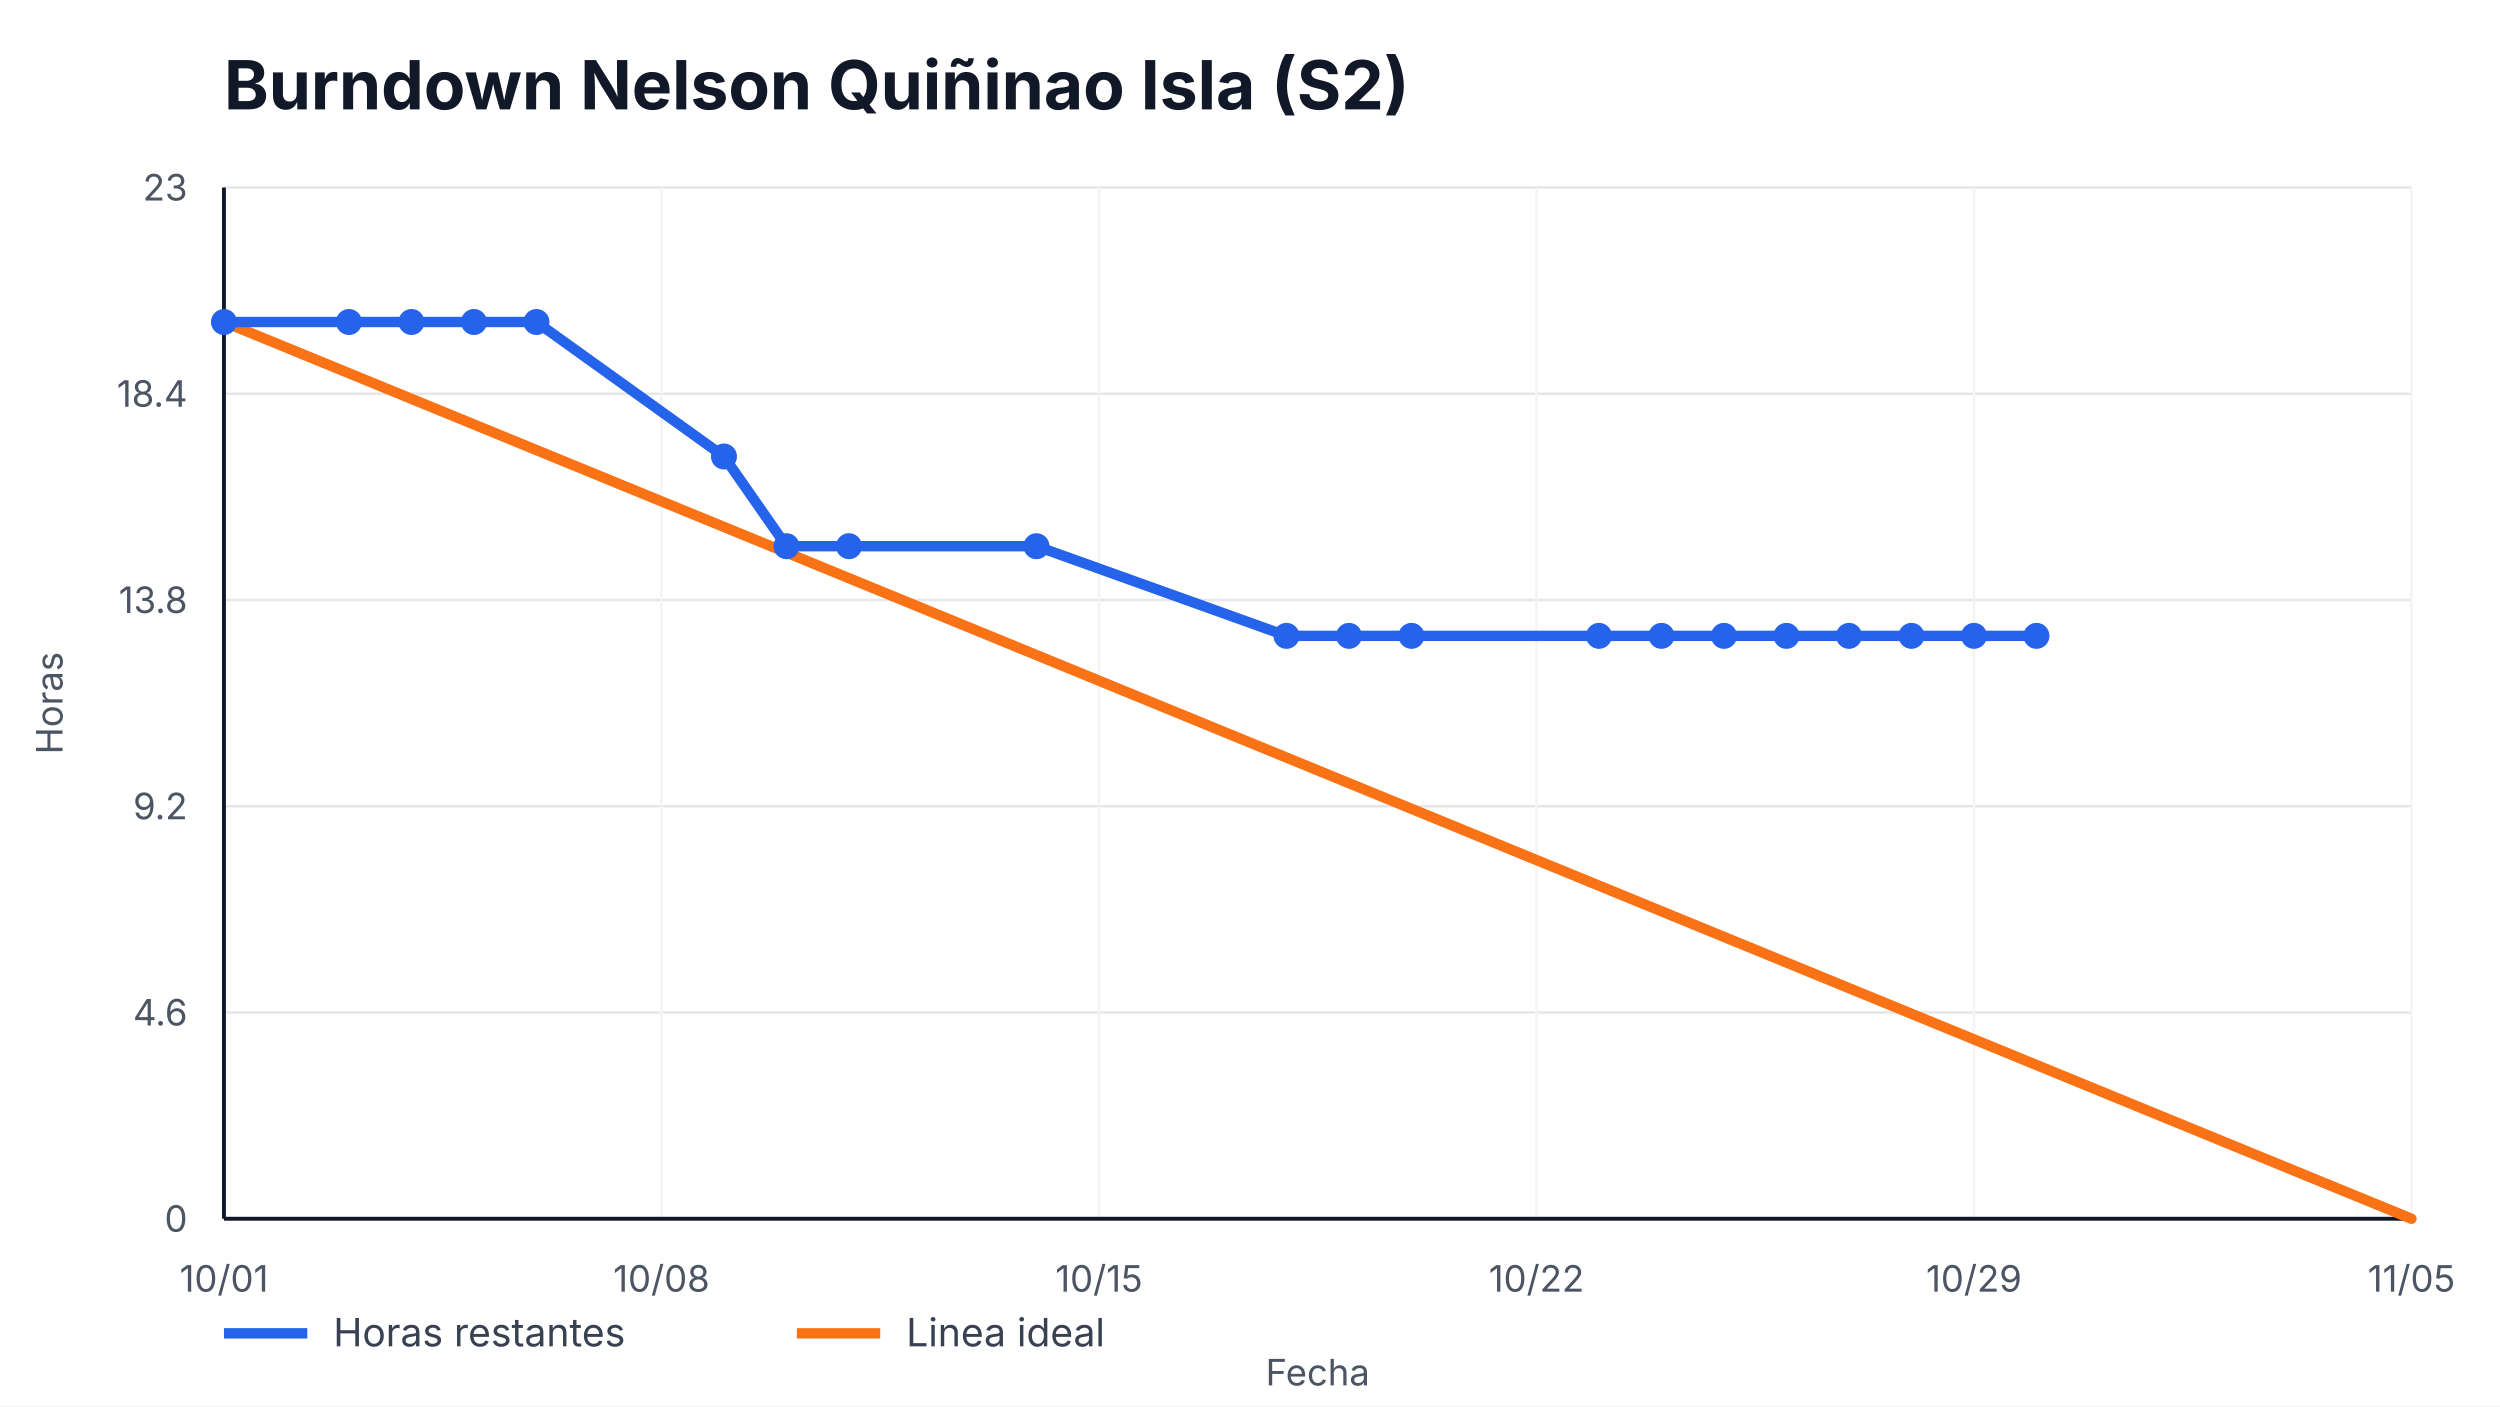
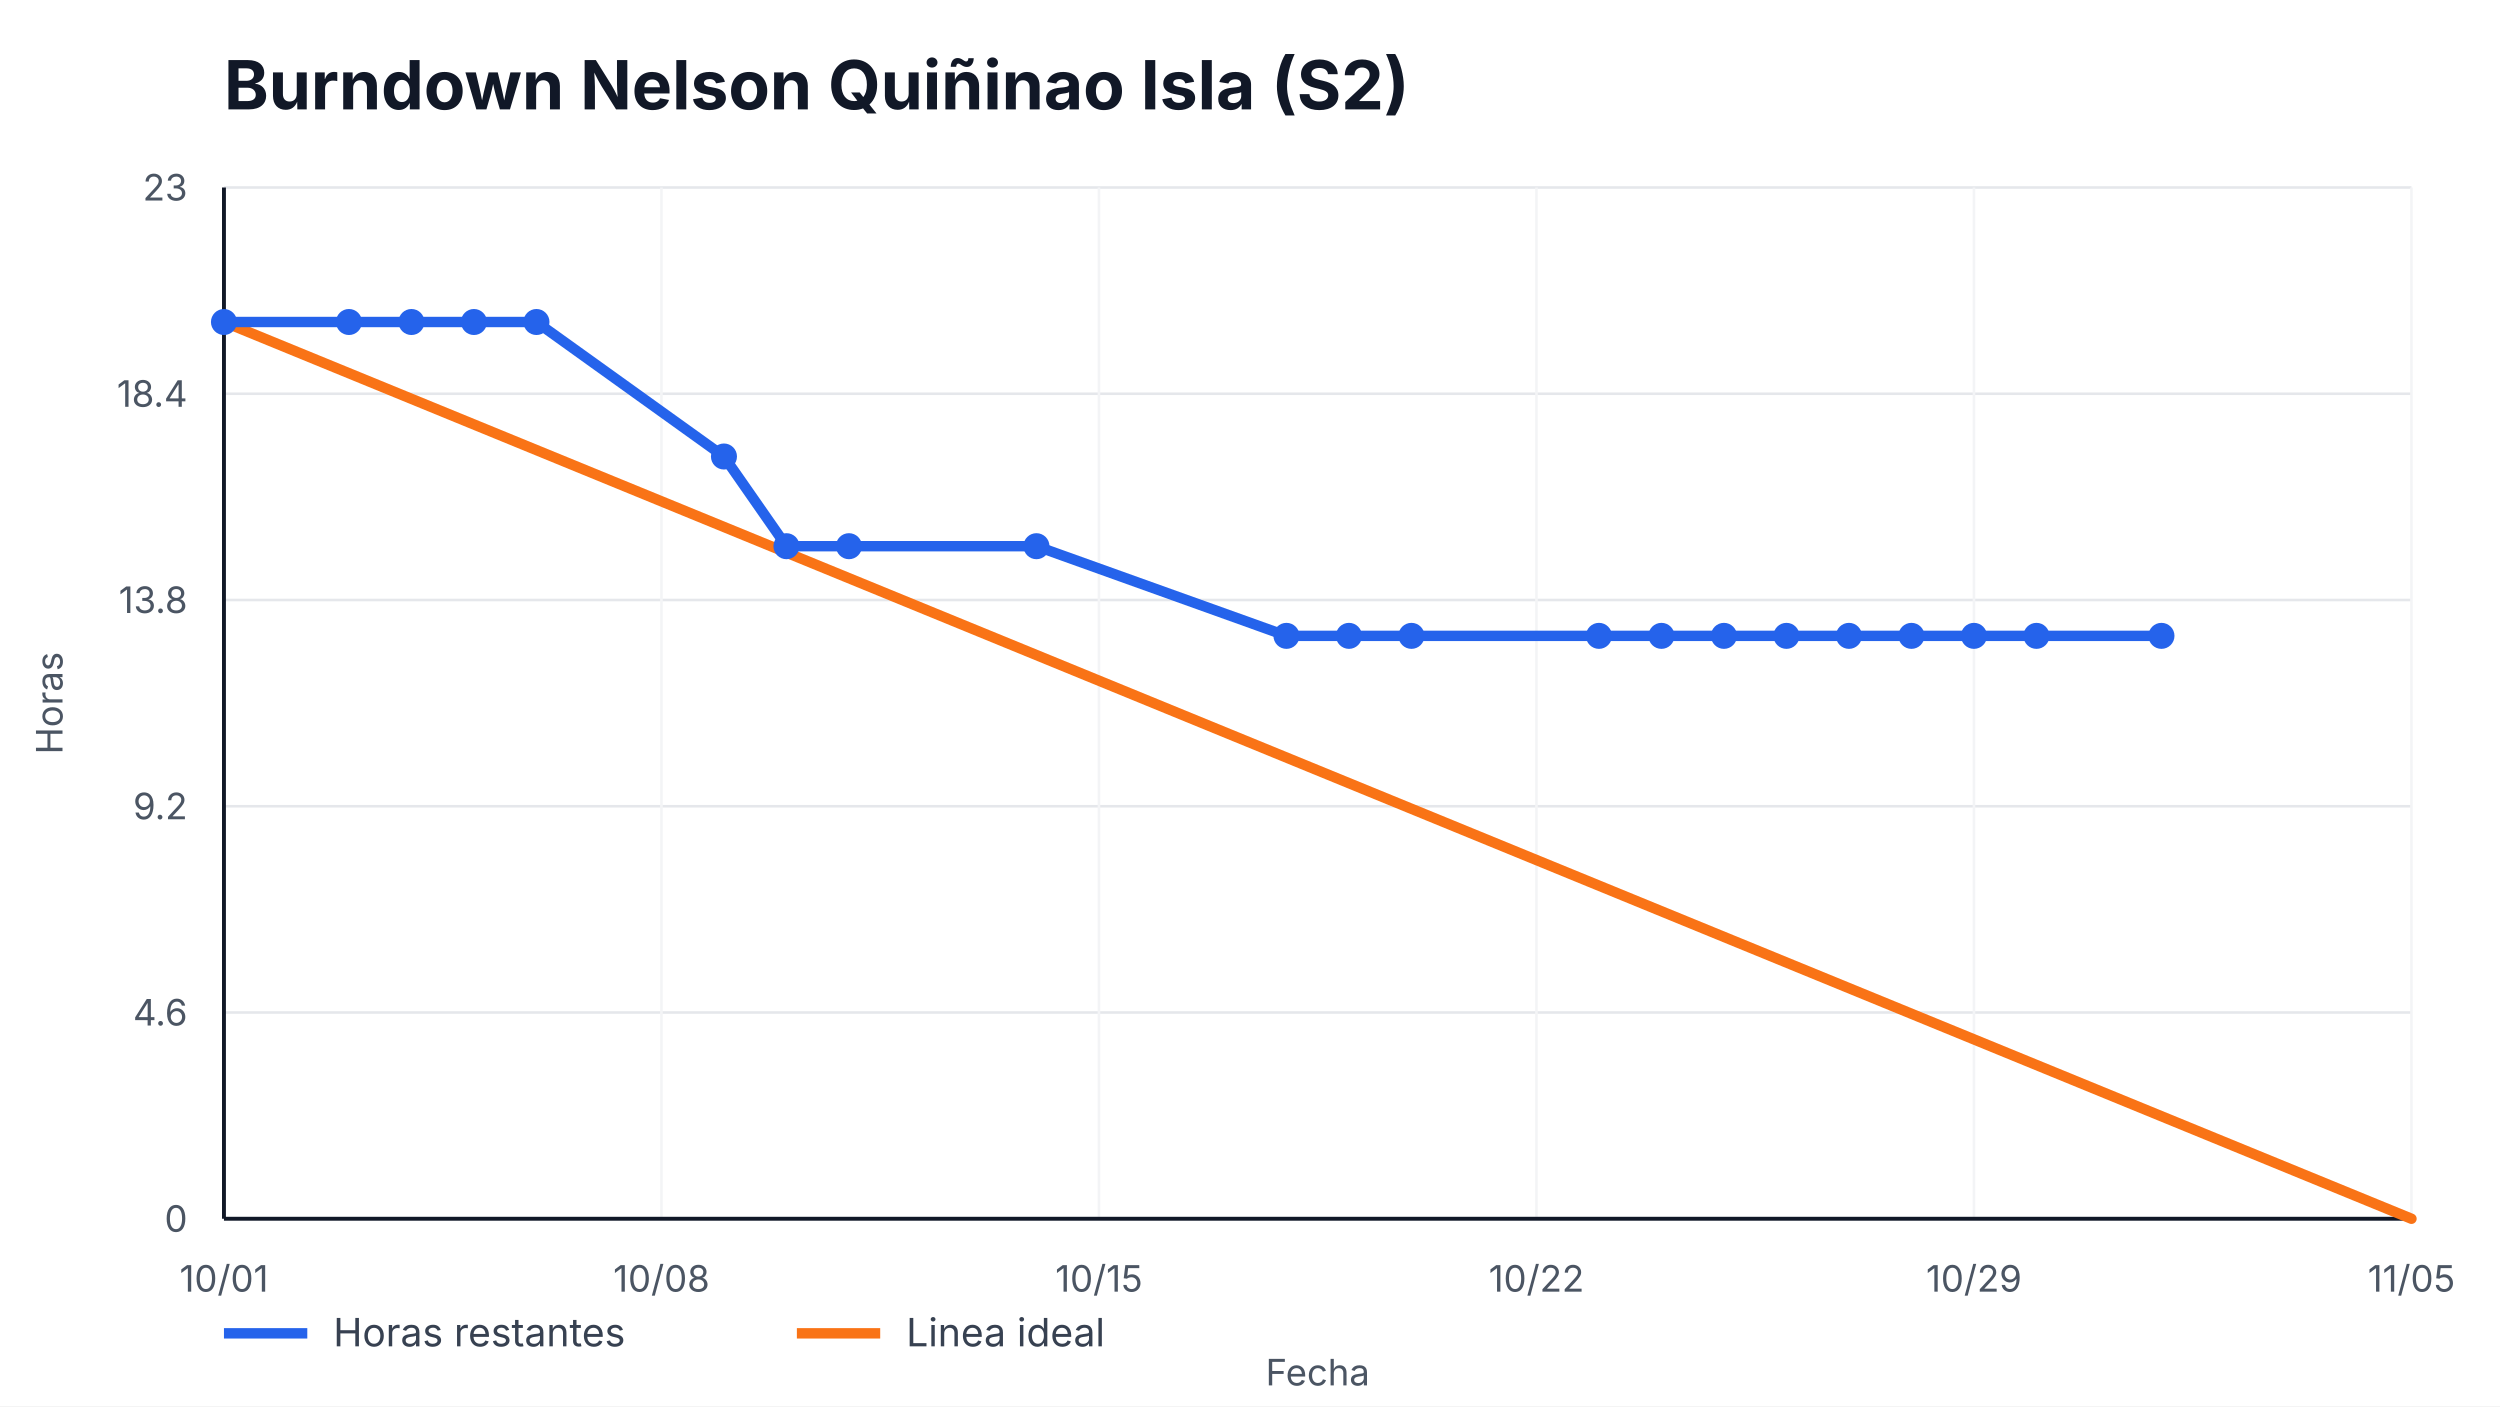
<svg xmlns="http://www.w3.org/2000/svg" width="960" height="540" viewBox="0 0 960 540" role="img" aria-label="Burndown Nelson Quiñinao Isla (S2)">
  <style>
    text { font-family: -apple-system, BlinkMacSystemFont, "Segoe UI", sans-serif; fill: #111827; }
    .title { font-size: 26px; font-weight: 700; }
    .axis { font-size: 14px; fill: #4b5563; }
    .legend { font-size: 15px; fill: #374151; }
    .overrun { font-size: 14px; font-weight: 700; fill: #b91c1c; }
  </style>
  <rect width="100%" height="100%" fill="#ffffff" />
  <text x="86" y="42" class="title">Burndown Nelson Quiñinao Isla (S2)</text>
  <g>
    <line x1="86" y1="468.00" x2="926" y2="468.00" stroke="#e5e7eb" />
    <line x1="86" y1="388.80" x2="926" y2="388.80" stroke="#e5e7eb" />
    <line x1="86" y1="309.60" x2="926" y2="309.60" stroke="#e5e7eb" />
    <line x1="86" y1="230.40" x2="926" y2="230.40" stroke="#e5e7eb" />
    <line x1="86" y1="151.20" x2="926" y2="151.20" stroke="#e5e7eb" />
    <line x1="86" y1="72.00" x2="926" y2="72.00" stroke="#e5e7eb" />
  </g>
  <g>
    <line x1="86.00" y1="72" x2="86.00" y2="468" stroke="#f3f4f6" />
    <text x="86.00" y="496" text-anchor="middle" class="axis">10/01</text>
    <line x1="254.00" y1="72" x2="254.00" y2="468" stroke="#f3f4f6" />
    <text x="254.00" y="496" text-anchor="middle" class="axis">10/08</text>
    <line x1="422.00" y1="72" x2="422.00" y2="468" stroke="#f3f4f6" />
    <text x="422.00" y="496" text-anchor="middle" class="axis">10/15</text>
    <line x1="590.00" y1="72" x2="590.00" y2="468" stroke="#f3f4f6" />
    <text x="590.00" y="496" text-anchor="middle" class="axis">10/22</text>
    <line x1="758.00" y1="72" x2="758.00" y2="468" stroke="#f3f4f6" />
    <text x="758.00" y="496" text-anchor="middle" class="axis">10/29</text>
    <line x1="926.00" y1="72" x2="926.00" y2="468" stroke="#f3f4f6" />
    <text x="926.00" y="496" text-anchor="middle" class="axis">11/05</text>
  </g>
  <line x1="86" y1="468" x2="926" y2="468" stroke="#111827" stroke-width="1.5" />
  <line x1="86" y1="72" x2="86" y2="468" stroke="#111827" stroke-width="1.5" />
  <g>
    <text x="72" y="473.00" text-anchor="end" class="axis">0</text>
    <text x="72" y="393.80" text-anchor="end" class="axis">4.6</text>
    <text x="72" y="314.60" text-anchor="end" class="axis">9.2</text>
    <text x="72" y="235.40" text-anchor="end" class="axis">13.8</text>
    <text x="72" y="156.20" text-anchor="end" class="axis">18.4</text>
    <text x="72" y="77.00" text-anchor="end" class="axis">23</text>
  </g>
  <polyline points="86.00,123.65 926.00,468.00" fill="none" stroke="#f97316" stroke-width="4" stroke-linecap="round" />
-   <polyline points="86.00,123.65 134.00,123.65 158.00,123.65 182.00,123.65 206.00,123.65 278.00,175.30 302.00,209.74 326.00,209.74 398.00,209.74 494.00,244.17 518.00,244.17 542.00,244.17 614.00,244.17 638.00,244.17 662.00,244.17 686.00,244.17 710.00,244.17 734.00,244.17 758.00,244.17 782.00,244.17" fill="none" stroke="#2563eb" stroke-width="4" stroke-linecap="round" stroke-linejoin="round" />
+   <polyline points="86.00,123.65 134.00,123.65 158.00,123.65 182.00,123.65 206.00,123.65 278.00,175.30 302.00,209.74 326.00,209.74 398.00,209.74 494.00,244.17 518.00,244.17 542.00,244.17 614.00,244.17 638.00,244.17 662.00,244.17 686.00,244.17 710.00,244.17 734.00,244.17 758.00,244.17 782.00,244.17 830.00,244.17" fill="none" stroke="#2563eb" stroke-width="4" stroke-linecap="round" stroke-linejoin="round" />
  <g>
    <circle cx="86.00" cy="123.65" r="5" fill="#2563eb" />
    <circle cx="134.00" cy="123.65" r="5" fill="#2563eb" />
    <circle cx="158.00" cy="123.65" r="5" fill="#2563eb" />
    <circle cx="182.00" cy="123.65" r="5" fill="#2563eb" />
    <circle cx="206.00" cy="123.65" r="5" fill="#2563eb" />
    <circle cx="278.00" cy="175.30" r="5" fill="#2563eb" />
    <circle cx="302.00" cy="209.74" r="5" fill="#2563eb" />
    <circle cx="326.00" cy="209.74" r="5" fill="#2563eb" />
    <circle cx="398.00" cy="209.74" r="5" fill="#2563eb" />
    <circle cx="494.00" cy="244.17" r="5" fill="#2563eb" />
    <circle cx="518.00" cy="244.17" r="5" fill="#2563eb" />
    <circle cx="542.00" cy="244.17" r="5" fill="#2563eb" />
    <circle cx="614.00" cy="244.17" r="5" fill="#2563eb" />
    <circle cx="638.00" cy="244.17" r="5" fill="#2563eb" />
    <circle cx="662.00" cy="244.17" r="5" fill="#2563eb" />
    <circle cx="686.00" cy="244.17" r="5" fill="#2563eb" />
    <circle cx="710.00" cy="244.17" r="5" fill="#2563eb" />
    <circle cx="734.00" cy="244.17" r="5" fill="#2563eb" />
    <circle cx="758.00" cy="244.17" r="5" fill="#2563eb" />
    <circle cx="782.00" cy="244.17" r="5" fill="#2563eb" />
+     <circle cx="830.00" cy="244.17" r="5" fill="#2563eb" />
  </g>
  <line x1="86" y1="512" x2="118" y2="512" stroke="#2563eb" stroke-width="4" />
  <text x="128" y="517" class="legend">Horas restantes</text>
  <line x1="306" y1="512" x2="338" y2="512" stroke="#f97316" stroke-width="4" />
  <text x="348" y="517" class="legend">Linea ideal</text>
  <text x="506.0" y="532" text-anchor="middle" class="axis">Fecha</text>
  <text x="24" y="270.0" transform="rotate(-90 24,270.0)" text-anchor="middle" class="axis">Horas</text>
</svg>
